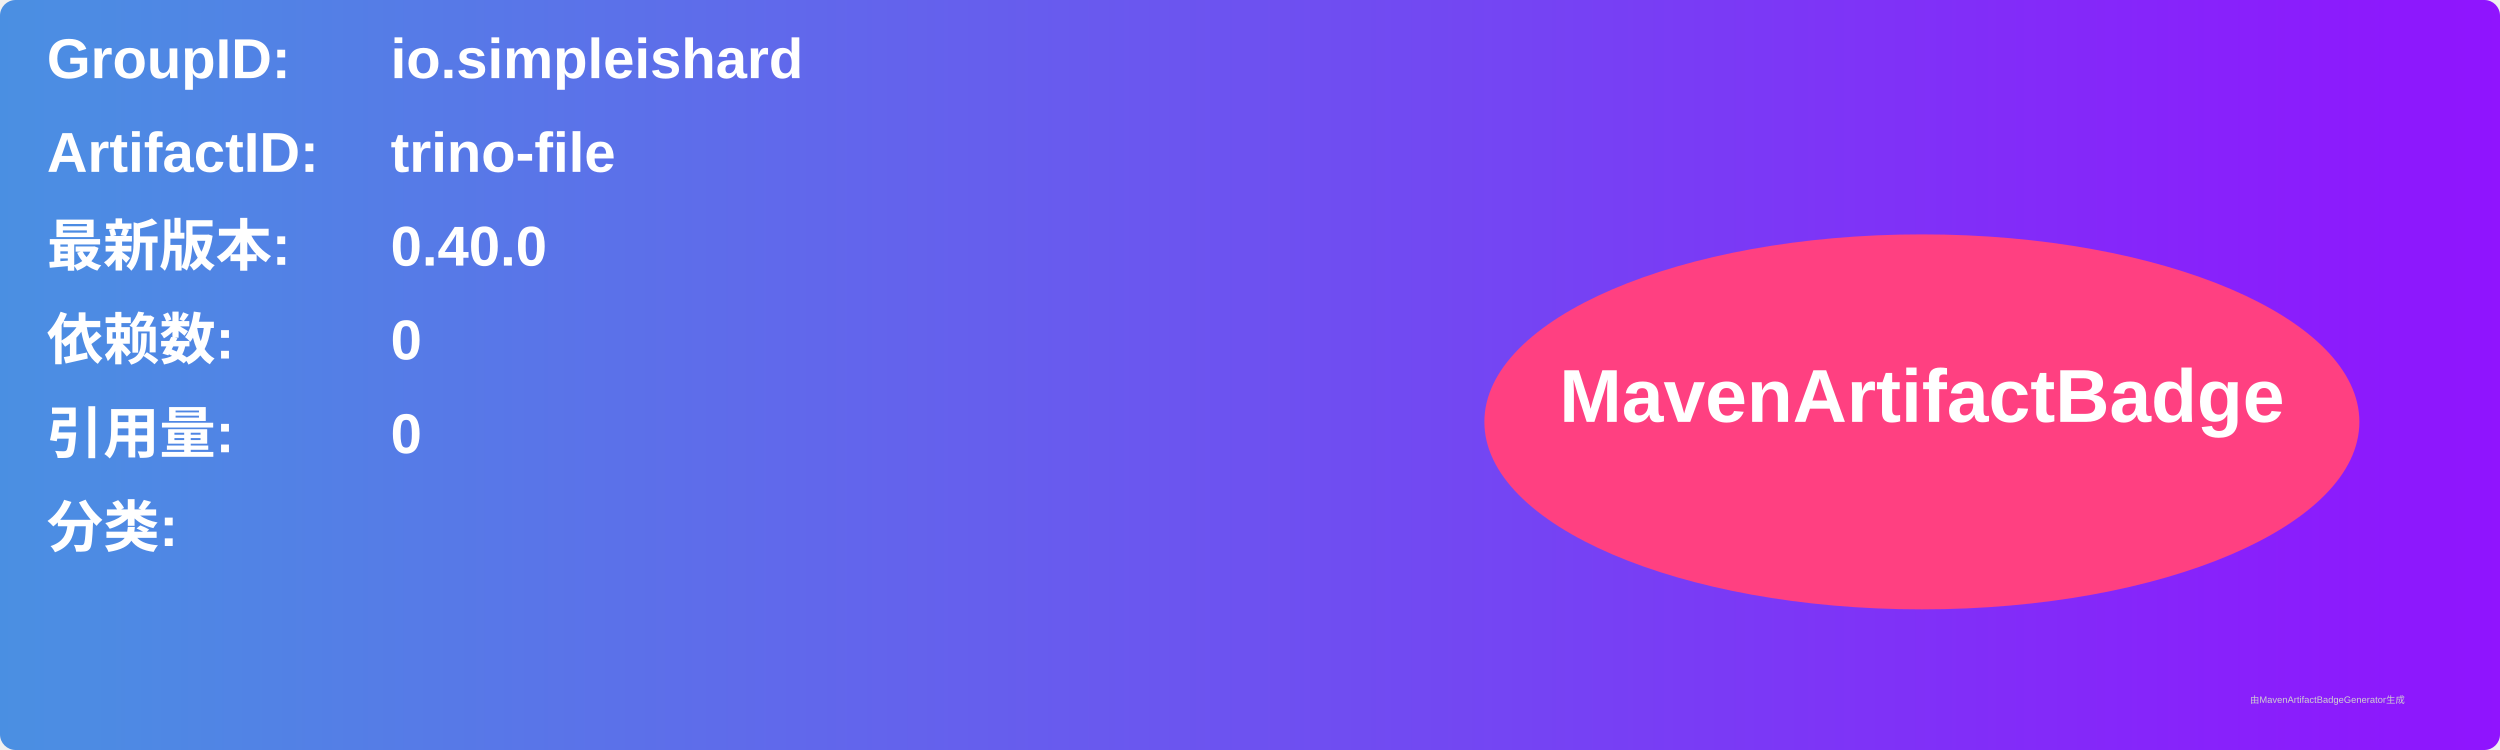
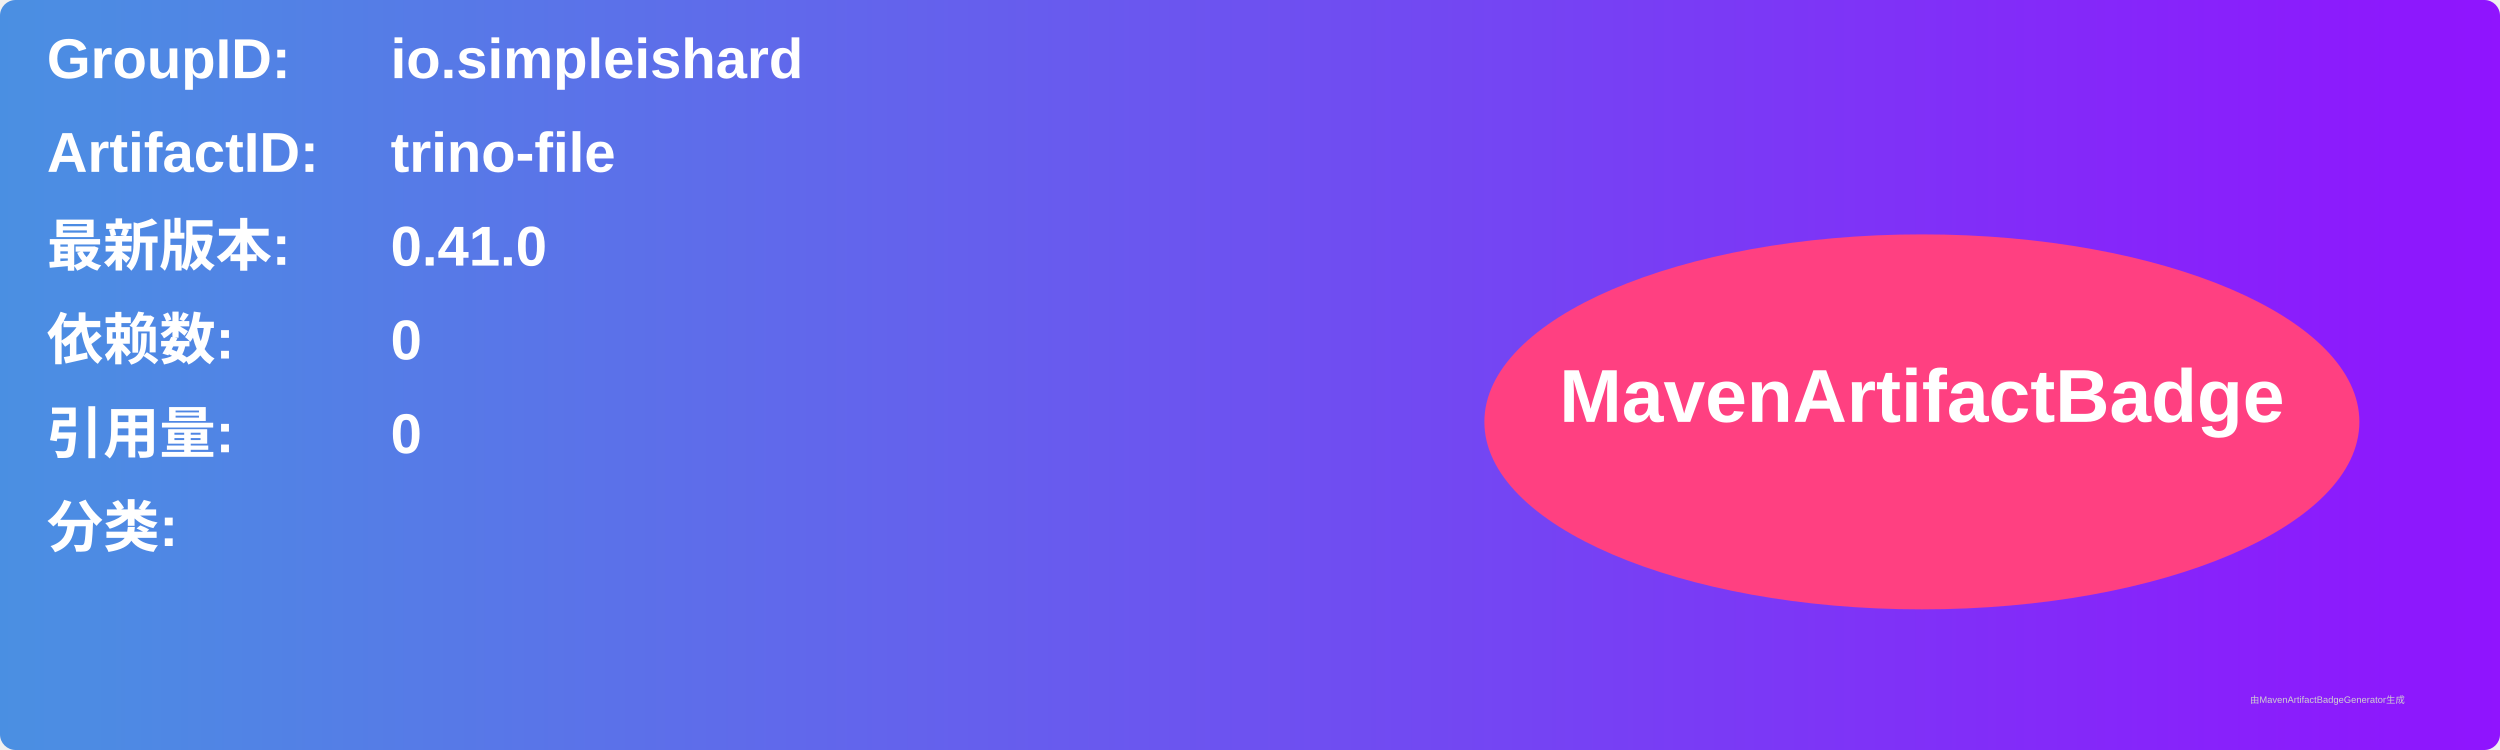
<svg xmlns="http://www.w3.org/2000/svg" width="800" height="240" viewBox="0 0 800 240">
  <linearGradient id="grad" x1="0%" y1="0%" x2="100%" y2="0%">
    <stop offset="0%" stop-color="#4a90e2" />
    <stop offset="100%" stop-color="#9013fe" />
  </linearGradient>
  <rect width="100%" height="100%" rx="5" ry="5" fill="url(#grad)" />
  <g transform="translate(15, 15)">
    <text x="0" y="10" font-family="Arial" font-size="18" fill="white" font-weight="bold" width="260">GroupID:</text>
    <text x="110" y="10" font-family="Arial" font-size="18" fill="white" font-weight="bold" width="460">io.simpleishard</text>
    <text x="0" y="40" font-family="Arial" font-size="18" fill="white" font-weight="bold" width="260">ArtifactID:</text>
    <text x="110" y="40" font-family="Arial" font-size="18" fill="white" font-weight="bold" width="460">trino-file</text>
    <text x="0" y="70" font-family="Arial" font-size="18" fill="white" font-weight="bold">最新版本:</text>
    <text x="110" y="70" font-family="Arial" font-size="18" fill="white" font-weight="bold">
-       <tspan font-weight="bold">0.40.0</tspan>
+       <tspan font-weight="bold">0.41.0</tspan>
    </text>
    <text x="0" y="100" font-family="Arial" font-size="18" fill="white" font-weight="bold">依赖数: </text>
    <text x="110" y="100" font-family="Arial" font-size="18" fill="white">
      <tspan font-weight="bold">0</tspan>
    </text>
    <text x="0" y="130" font-family="Arial" font-size="18" fill="white" font-weight="bold">引用量: </text>
    <text x="110" y="130" font-family="Arial" font-size="18" fill="white">
      <tspan font-weight="bold">0</tspan>
    </text>
    <text x="0" y="160" font-family="Arial" font-size="18" fill="white" font-weight="bold">分类:</text>
    <text x="10" y="190" font-family="Arial" font-size="10" fill="white">
      <tspan font-weight="bold" />
    </text>
    <ellipse cx="600" cy="120" rx="140" ry="60" fill="#ff4081" />
    <text x="600" y="120" text-anchor="middle" font-family="Arial" font-size="24" fill="white" font-weight="bold">MavenArtifactBadge</text>
  </g>
  <text x="720" y="225" font-family="Arial" font-size="3" fill="#d0d0d0">由MavenArtifactBadgeGenerator生成</text>
</svg>
